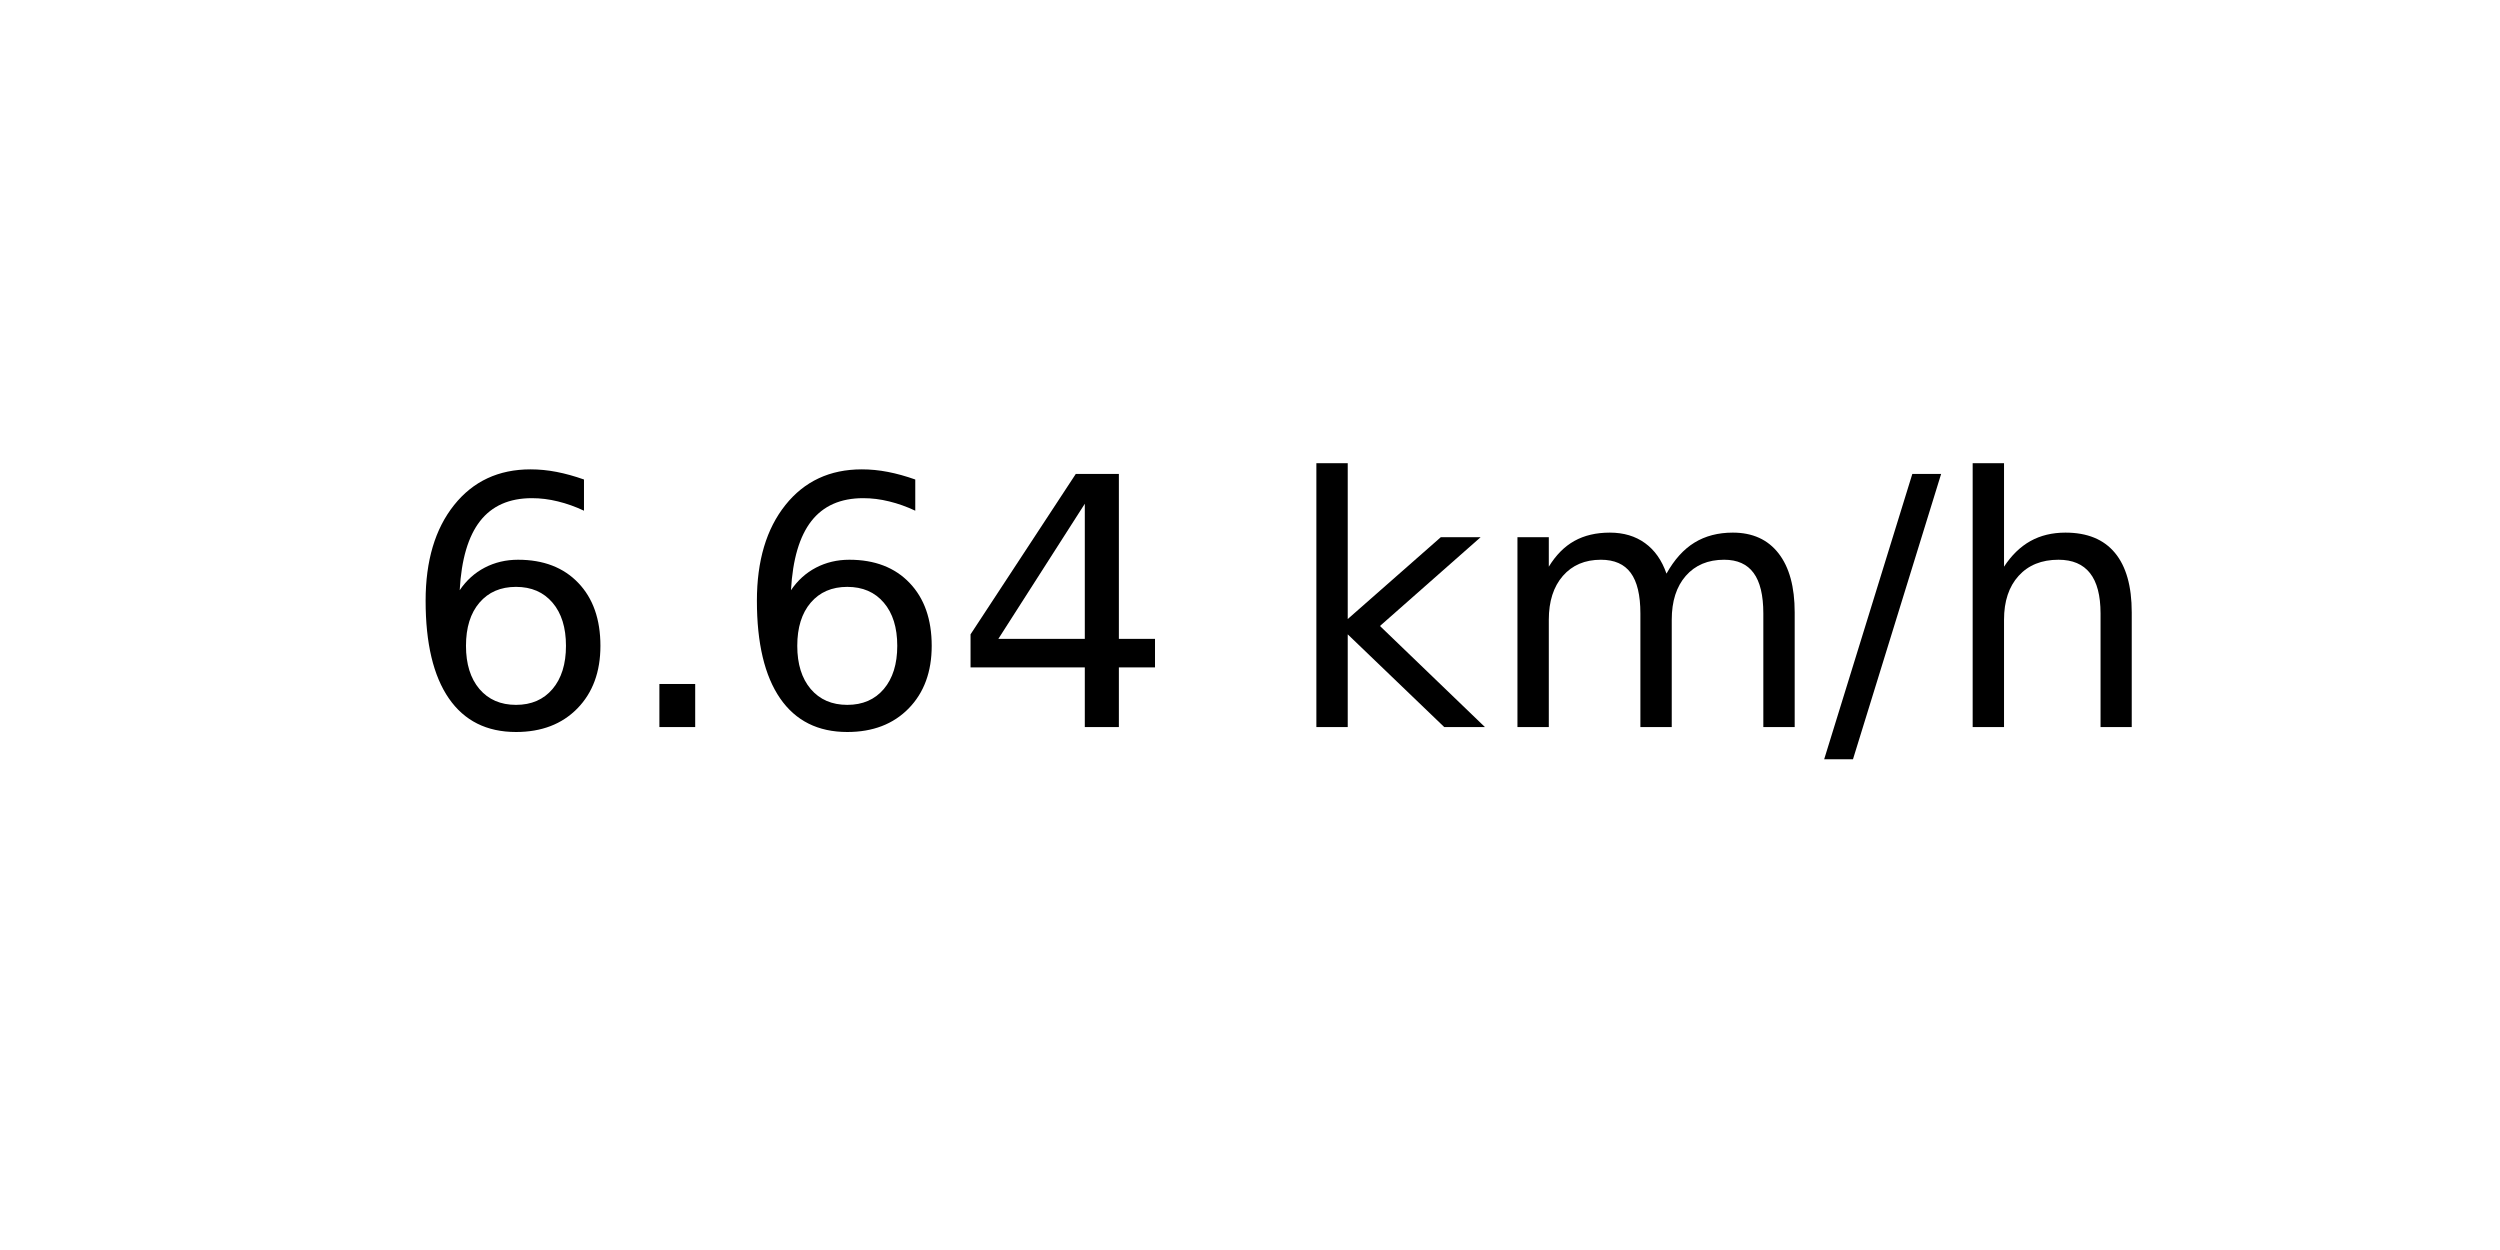
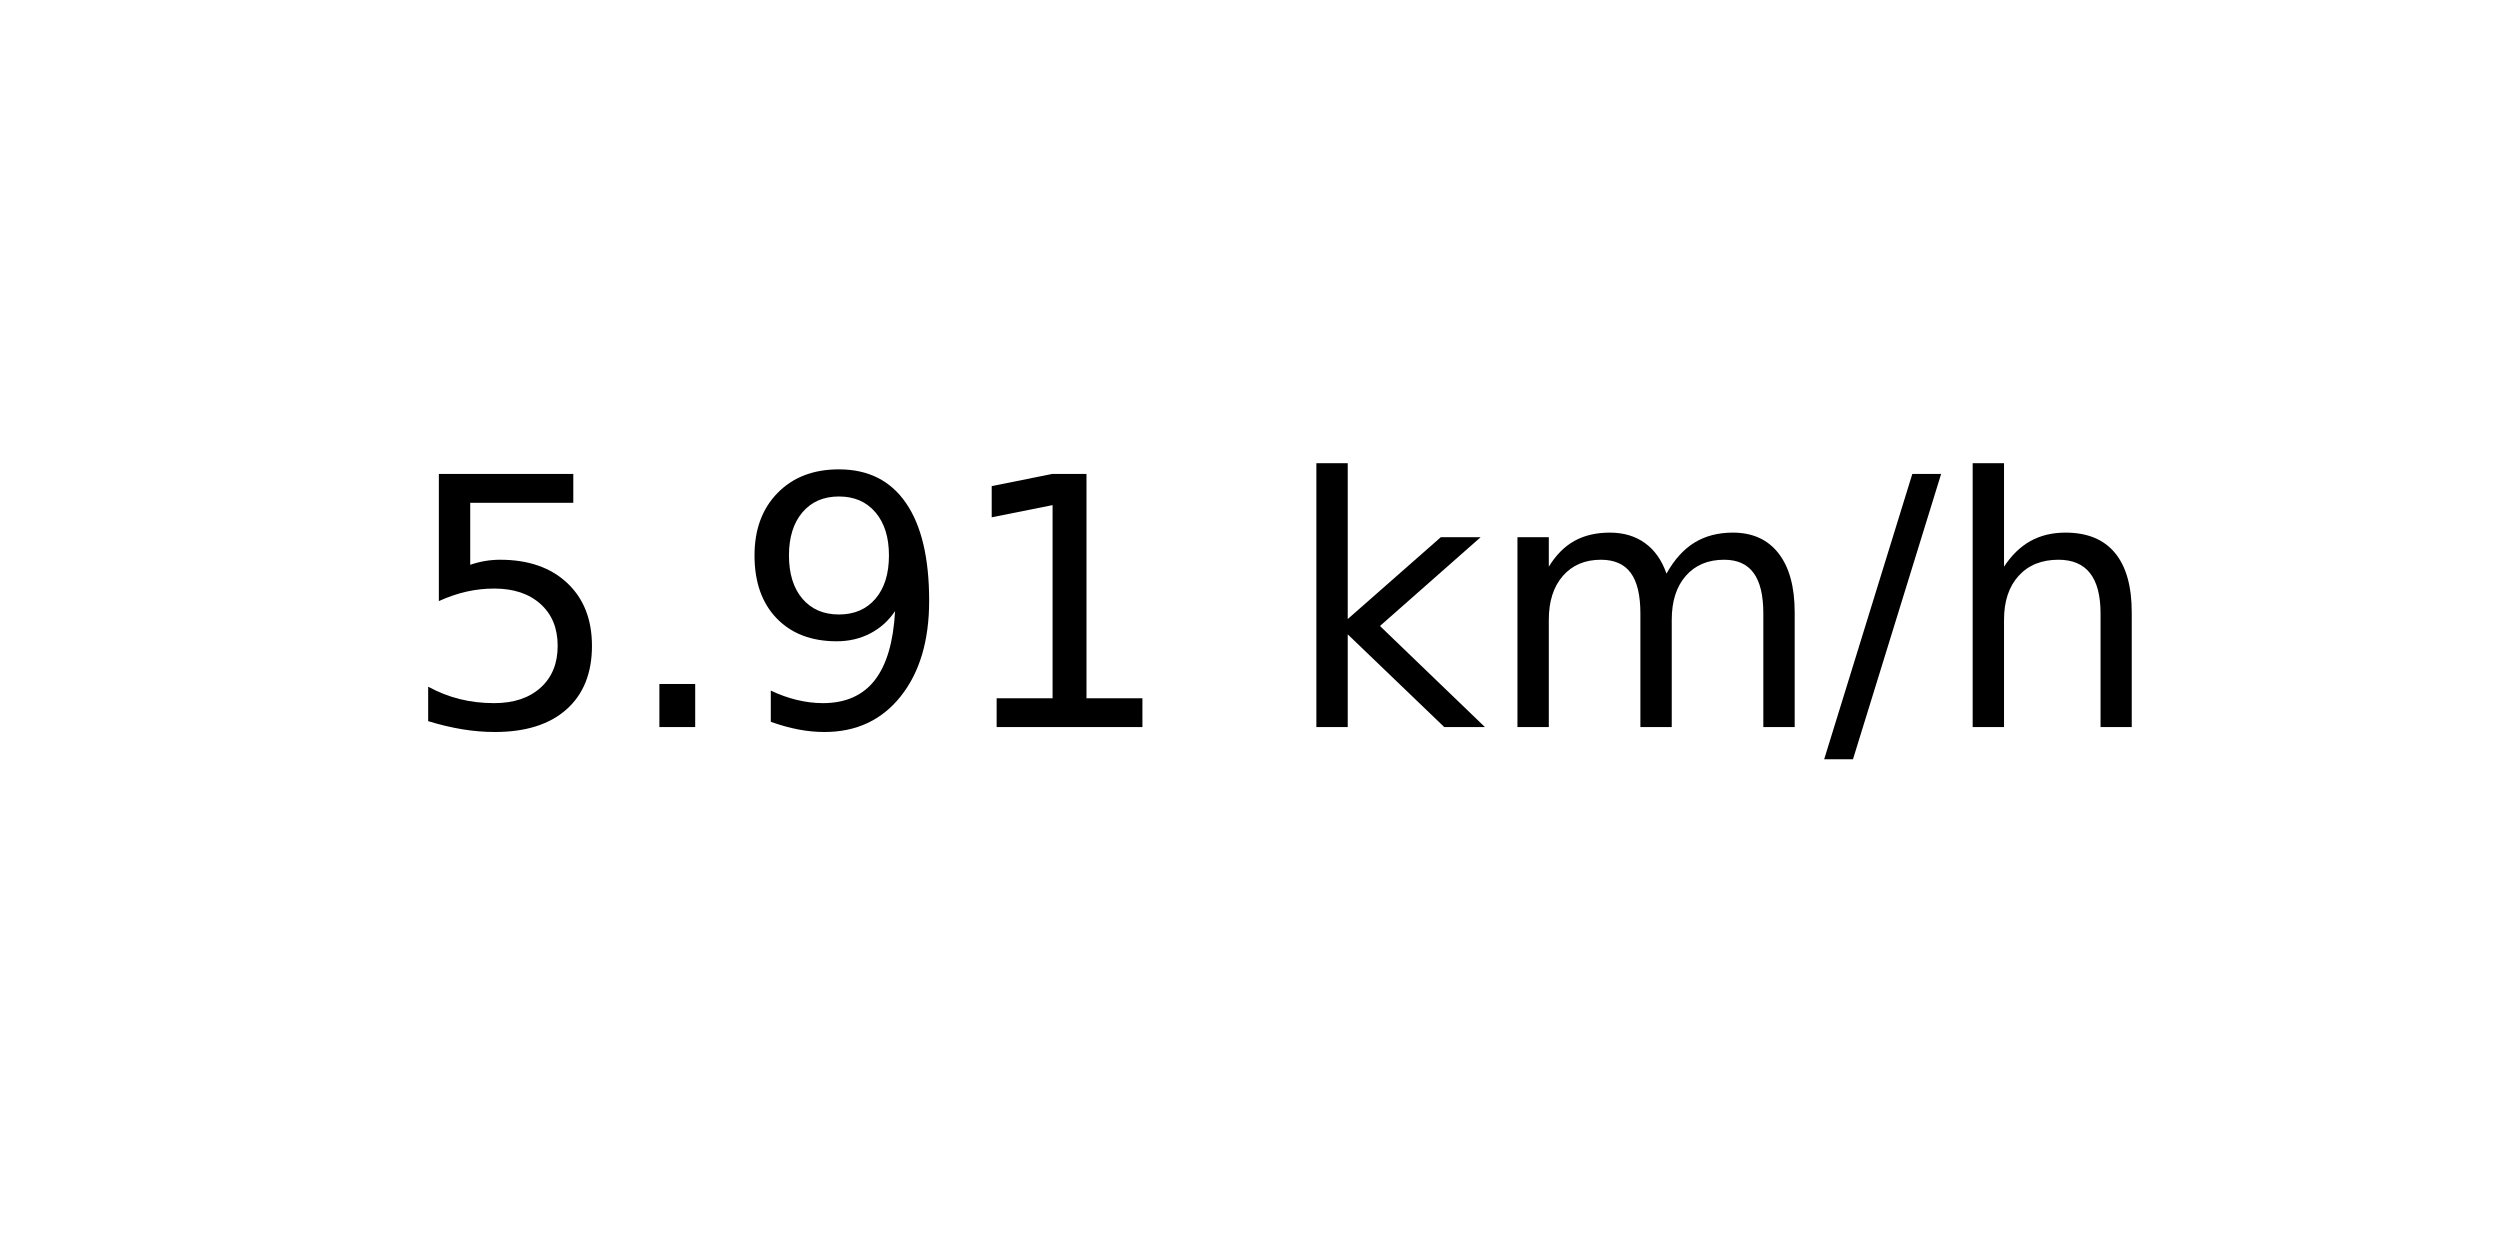
<svg xmlns="http://www.w3.org/2000/svg" xmlns:xlink="http://www.w3.org/1999/xlink" width="72pt" height="36pt" viewBox="0 0 72 36" version="1.1">
  <defs>
    <style type="text/css">*{stroke-linejoin: round; stroke-linecap: butt}</style>
  </defs>
  <g id="figure_1">
    <g id="axes_1">
      <g id="text_1">
        <g transform="translate(11.55937 20.93937) scale(0.1 -0.1)">
          <defs>
-             <path id="DejaVuSans-36" d="M 2113 2584  Q 1688 2584 1439 2293  Q 1191 2003 1191 1497  Q 1191 994 1439 701  Q 1688 409 2113 409  Q 2538 409 2786 701  Q 3034 994 3034 1497  Q 3034 2003 2786 2293  Q 2538 2584 2113 2584  z M 3366 4563  L 3366 3988  Q 3128 4100 2886 4159  Q 2644 4219 2406 4219  Q 1781 4219 1451 3797  Q 1122 3375 1075 2522  Q 1259 2794 1537 2939  Q 1816 3084 2150 3084  Q 2853 3084 3261 2657  Q 3669 2231 3669 1497  Q 3669 778 3244 343  Q 2819 -91 2113 -91  Q 1303 -91 875 529  Q 447 1150 447 2328  Q 447 3434 972 4092  Q 1497 4750 2381 4750  Q 2619 4750 2861 4703  Q 3103 4656 3366 4563  z " transform="scale(0.015625)" />
+             <path id="DejaVuSans-35" d="M 691 4666  L 3169 4666  L 3169 4134  L 1269 4134  L 1269 2991  Q 1406 3038 1543 3061  Q 1681 3084 1819 3084  Q 2600 3084 3056 2656  Q 3513 2228 3513 1497  Q 3513 744 3044 326  Q 2575 -91 1722 -91  Q 1428 -91 1123 -41  Q 819 9 494 109  L 494 744  Q 775 591 1075 516  Q 1375 441 1709 441  Q 2250 441 2565 725  Q 2881 1009 2881 1497  Q 2881 1984 2565 2268  Q 2250 2553 1709 2553  Q 1456 2553 1204 2497  Q 953 2441 691 2322  L 691 4666  z " transform="scale(0.015625)" />
            <path id="DejaVuSans-2e" d="M 684 794  L 1344 794  L 1344 0  L 684 0  L 684 794  z " transform="scale(0.015625)" />
-             <path id="DejaVuSans-34" d="M 2419 4116  L 825 1625  L 2419 1625  L 2419 4116  z M 2253 4666  L 3047 4666  L 3047 1625  L 3713 1625  L 3713 1100  L 3047 1100  L 3047 0  L 2419 0  L 2419 1100  L 313 1100  L 313 1709  L 2253 4666  z " transform="scale(0.015625)" />
+             <path id="DejaVuSans-39" d="M 703 97  L 703 672  Q 941 559 1184 500  Q 1428 441 1663 441  Q 2288 441 2617 861  Q 2947 1281 2994 2138  Q 2813 1869 2534 1725  Q 2256 1581 1919 1581  Q 1219 1581 811 2004  Q 403 2428 403 3163  Q 403 3881 828 4315  Q 1253 4750 1959 4750  Q 2769 4750 3195 4129  Q 3622 3509 3622 2328  Q 3622 1225 3098 567  Q 2575 -91 1691 -91  Q 1453 -91 1209 -44  Q 966 3 703 97  z M 1959 2075  Q 2384 2075 2632 2365  Q 2881 2656 2881 3163  Q 2881 3666 2632 3958  Q 2384 4250 1959 4250  Q 1534 4250 1286 3958  Q 1038 3666 1038 3163  Q 1038 2656 1286 2365  Q 1534 2075 1959 2075  z " transform="scale(0.015625)" />
+             <path id="DejaVuSans-31" d="M 794 531  L 1825 531  L 1825 4091  L 703 3866  L 703 4441  L 1819 4666  L 2450 4666  L 2450 531  L 3481 531  L 3481 0  L 794 0  L 794 531  z " transform="scale(0.015625)" />
            <path id="DejaVuSans-20" transform="scale(0.015625)" />
            <path id="DejaVuSans-6b" d="M 581 4863  L 1159 4863  L 1159 1991  L 2875 3500  L 3609 3500  L 1753 1863  L 3688 0  L 2938 0  L 1159 1709  L 1159 0  L 581 0  L 581 4863  z " transform="scale(0.015625)" />
            <path id="DejaVuSans-6d" d="M 3328 2828  Q 3544 3216 3844 3400  Q 4144 3584 4550 3584  Q 5097 3584 5394 3201  Q 5691 2819 5691 2113  L 5691 0  L 5113 0  L 5113 2094  Q 5113 2597 4934 2840  Q 4756 3084 4391 3084  Q 3944 3084 3684 2787  Q 3425 2491 3425 1978  L 3425 0  L 2847 0  L 2847 2094  Q 2847 2600 2669 2842  Q 2491 3084 2119 3084  Q 1678 3084 1418 2786  Q 1159 2488 1159 1978  L 1159 0  L 581 0  L 581 3500  L 1159 3500  L 1159 2956  Q 1356 3278 1631 3431  Q 1906 3584 2284 3584  Q 2666 3584 2933 3390  Q 3200 3197 3328 2828  z " transform="scale(0.015625)" />
            <path id="DejaVuSans-2f" d="M 1625 4666  L 2156 4666  L 531 -594  L 0 -594  L 1625 4666  z " transform="scale(0.015625)" />
            <path id="DejaVuSans-68" d="M 3513 2113  L 3513 0  L 2938 0  L 2938 2094  Q 2938 2591 2744 2837  Q 2550 3084 2163 3084  Q 1697 3084 1428 2787  Q 1159 2491 1159 1978  L 1159 0  L 581 0  L 581 4863  L 1159 4863  L 1159 2956  Q 1366 3272 1645 3428  Q 1925 3584 2291 3584  Q 2894 3584 3203 3211  Q 3513 2838 3513 2113  z " transform="scale(0.015625)" />
          </defs>
-           <use xlink:href="#DejaVuSans-36" />
+           <use xlink:href="#DejaVuSans-35" />
          <use xlink:href="#DejaVuSans-2e" x="63.623" />
-           <use xlink:href="#DejaVuSans-36" x="95.41" />
-           <use xlink:href="#DejaVuSans-34" x="159.033" />
+           <use xlink:href="#DejaVuSans-39" x="95.41" />
+           <use xlink:href="#DejaVuSans-31" x="159.033" />
          <use xlink:href="#DejaVuSans-20" x="222.656" />
          <use xlink:href="#DejaVuSans-6b" x="254.443" />
          <use xlink:href="#DejaVuSans-6d" x="312.354" />
          <use xlink:href="#DejaVuSans-2f" x="409.766" />
          <use xlink:href="#DejaVuSans-68" x="443.457" />
        </g>
      </g>
    </g>
  </g>
</svg>
